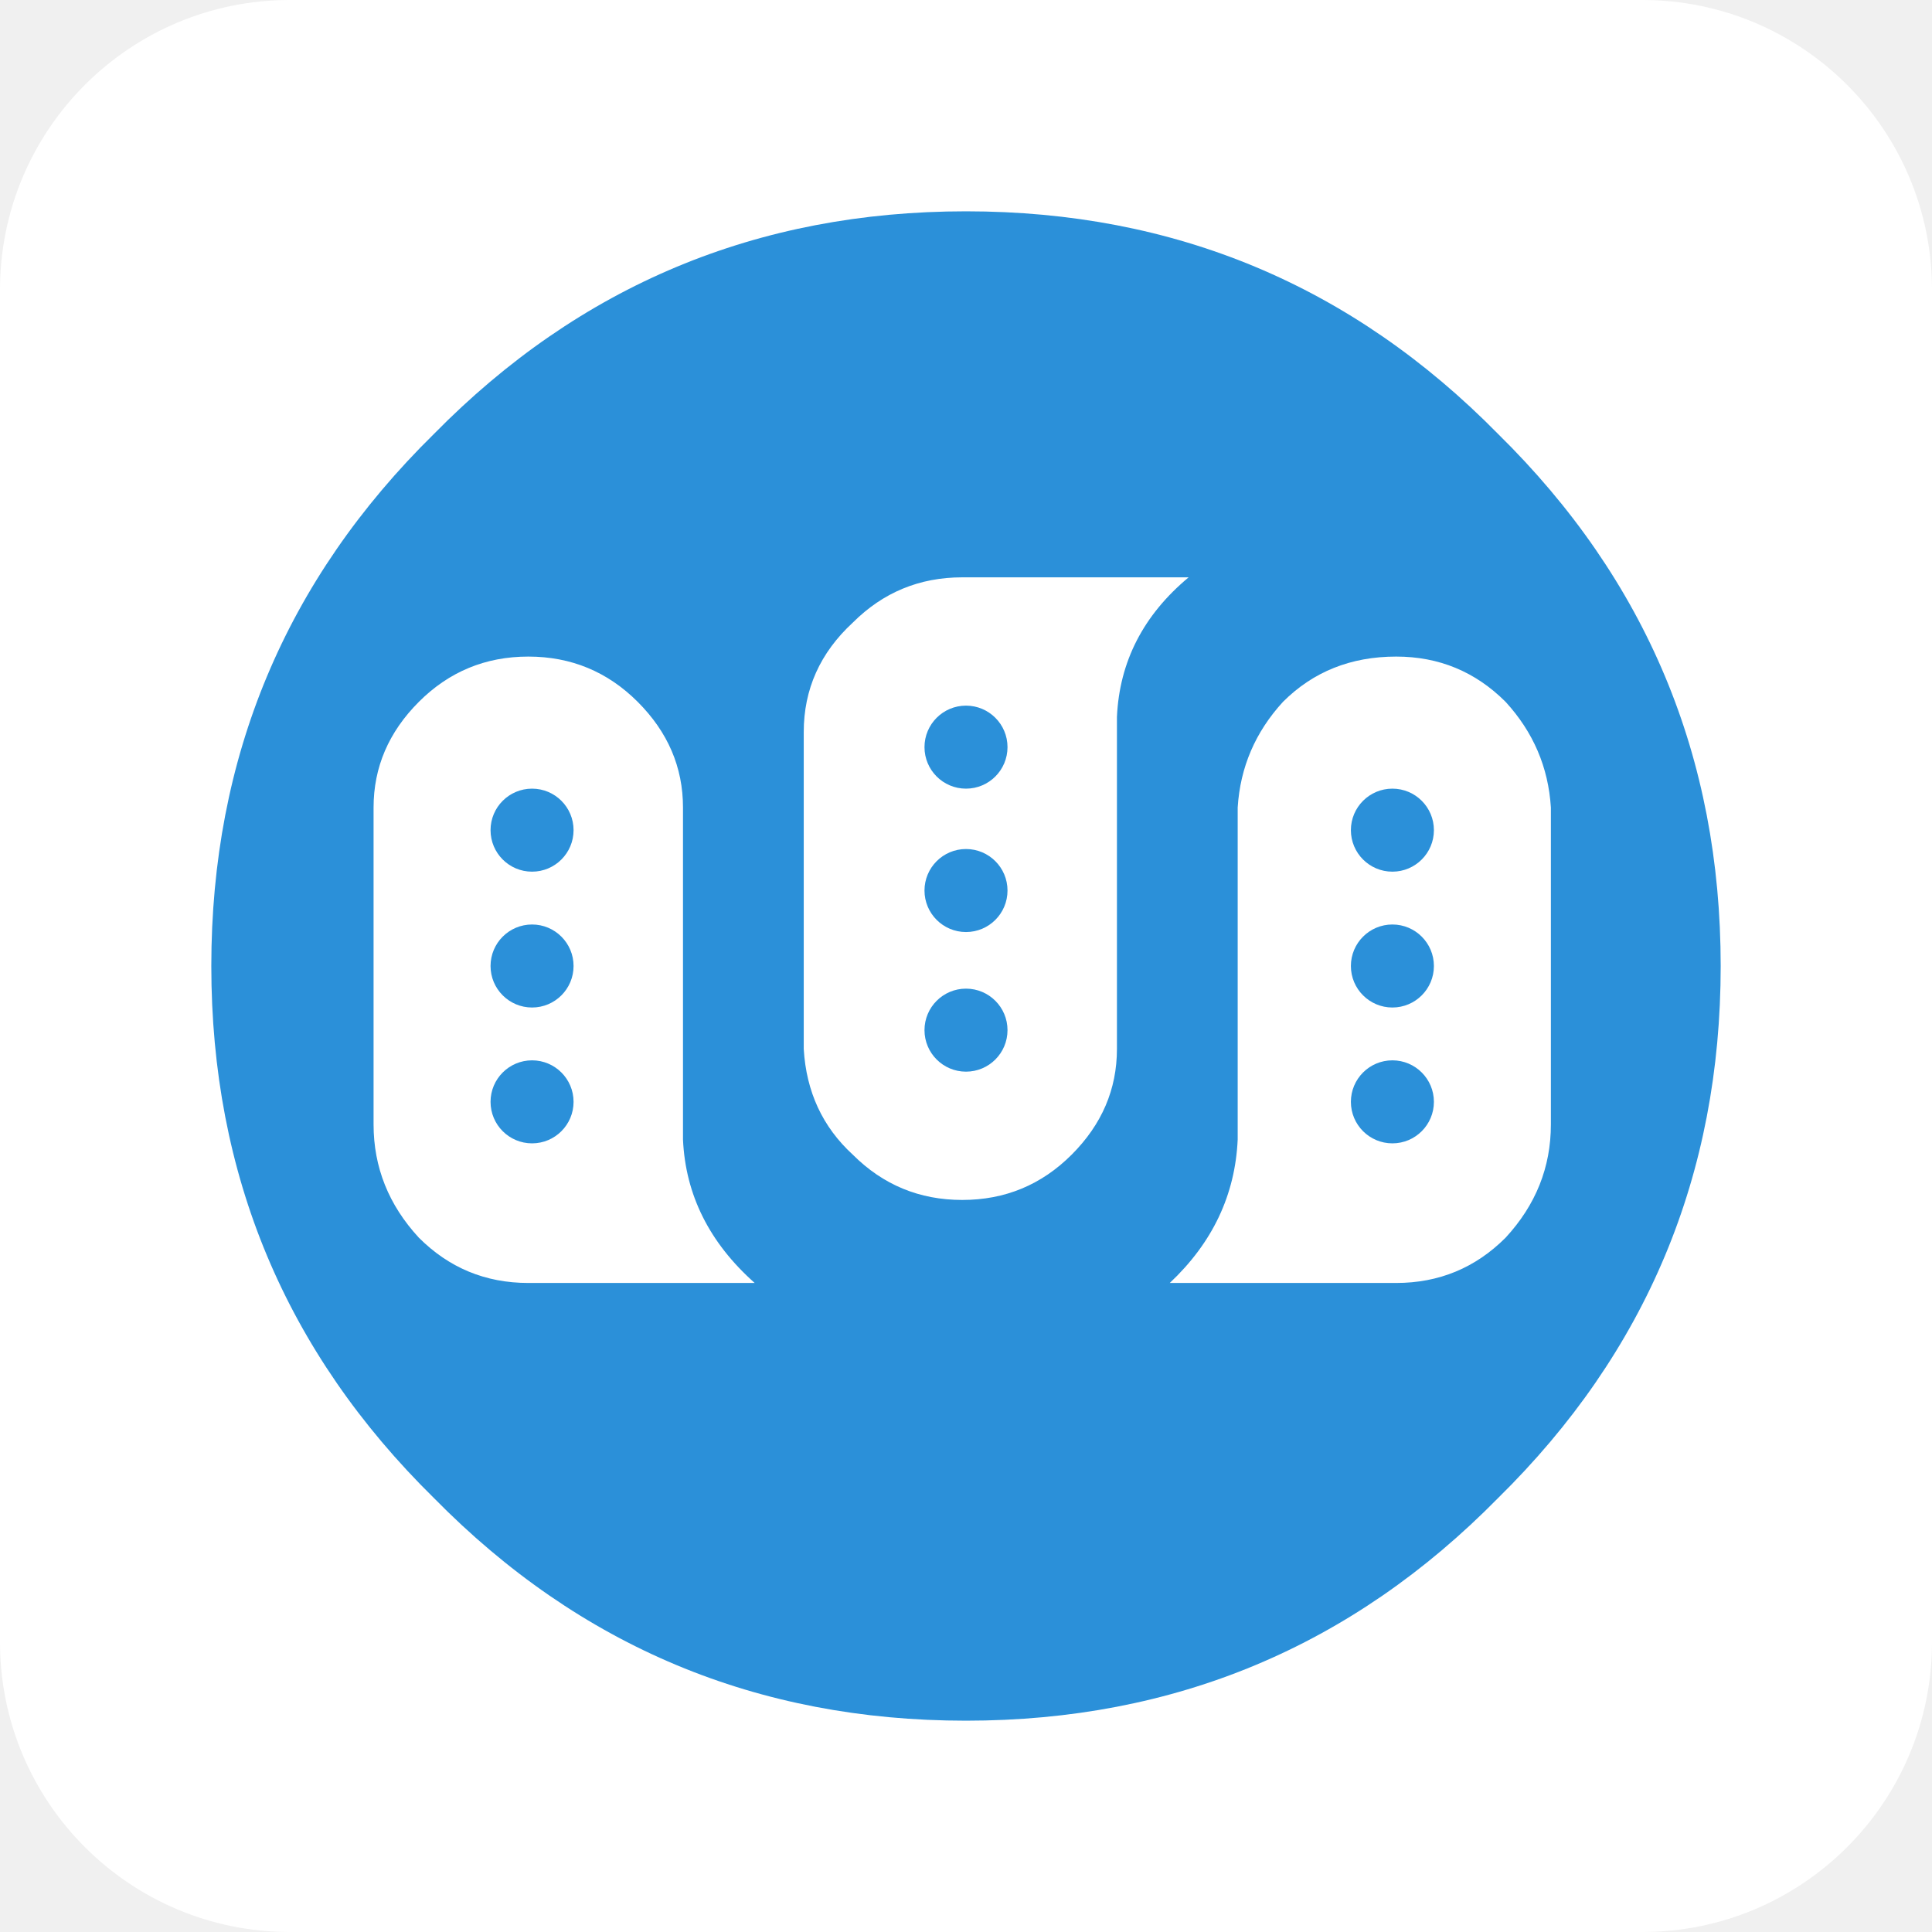
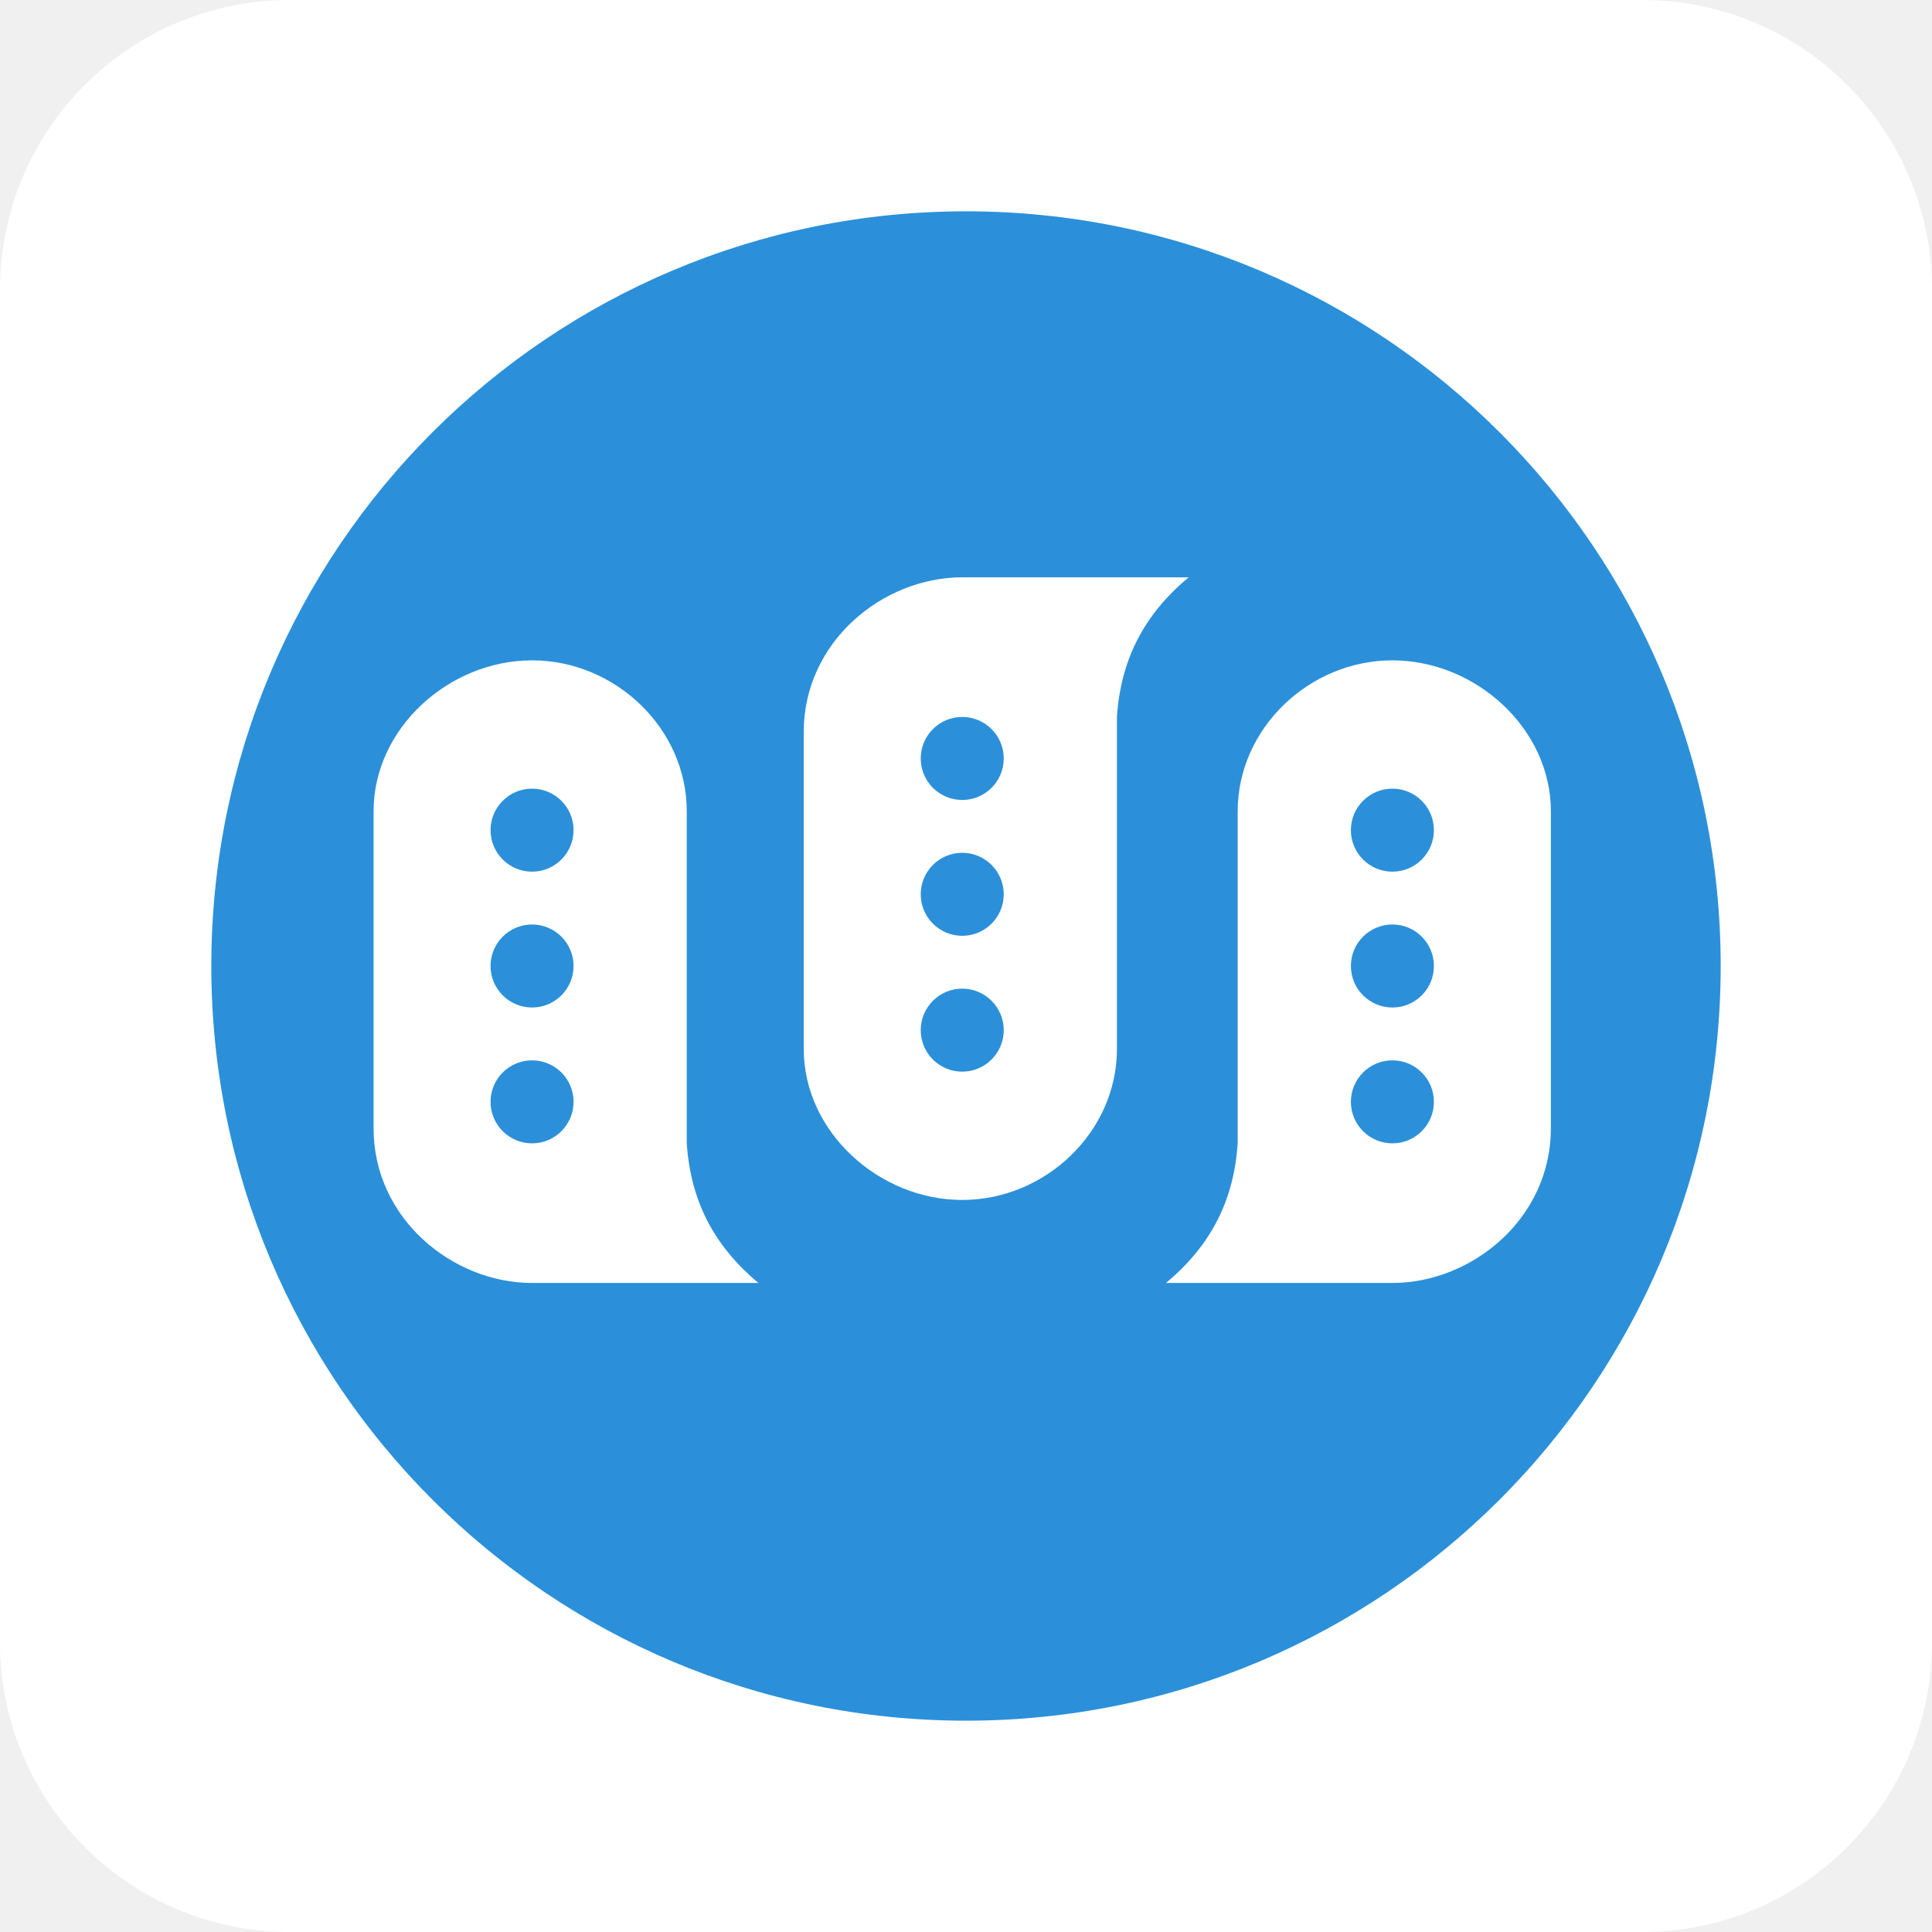
- <svg xmlns="http://www.w3.org/2000/svg" viewBox="0 0 512 512" fill="#2b90d9">
-   <rect fill="#fff" height="512" rx="15%" width="512" />
-   <path d="M397 115q-58-59-141-59t-141 59q-59 58-59 141t59 141q58 59 141 59t141-59q59-58 59-141t-59-141zM141 340h-1q-17 0-29-12-12-13-12-30v-84q0-16 12-28t29-12q17 0 29 12t12 28v88q1 22 19 38zm155-62q0 16-12 28t-29 12q-17 0-29-12-12-11-13-28v-84q0-17 13-29 12-12 29-12h60q-18 15-19 37zm115 20q0 17-12 30-12 12-29 12h-60q17-16 18-38v-88q1-16 12-28 12-12 30-12 17 0 29 12 11 12 12 28z" fill="#2b90d9" />
-   <circle cx="141" cy="220" r="11" />
-   <circle cx="141" cy="256" r="11" />
-   <circle cx="141" cy="292" r="11" />
-   <circle cx="369" cy="220" r="11" />
-   <circle cx="369" cy="256" r="11" />
-   <circle cx="369" cy="292" r="11" />
-   <circle cx="256" cy="198" r="11" />
-   <circle cx="256" cy="236" r="11" />
-   <circle cx="256" cy="273" r="11" />
+ <svg xmlns="http://www.w3.org/2000/svg" xmlns:xlink="http://www.w3.org/1999/xlink" viewBox="0 0 512 512" fill="#2b90d9">
+   <rect height="512" rx="15%" width="512" fill="#fff" />
+   <circle cx="256" cy="256" r="200" />
+   <g id="a">
+     <path d="m369 175c22 0 42 18 42 40v84c0 24-21 41-42 41h-60c12-10 18-22 19-37v-88c0-22 19-40 41-40z" fill="#fff" />
+     <circle cx="369" cy="220" r="11" />
+     <circle cx="369" cy="256" r="11" />
+     <circle cx="369" cy="292" r="11" />
+   </g>
+   <use xlink:href="#a" transform="matrix(-1 0 0 -1 624 493)" />
+   <use xlink:href="#a" transform="matrix(-1 0 0 1 510 0)" />
</svg>
